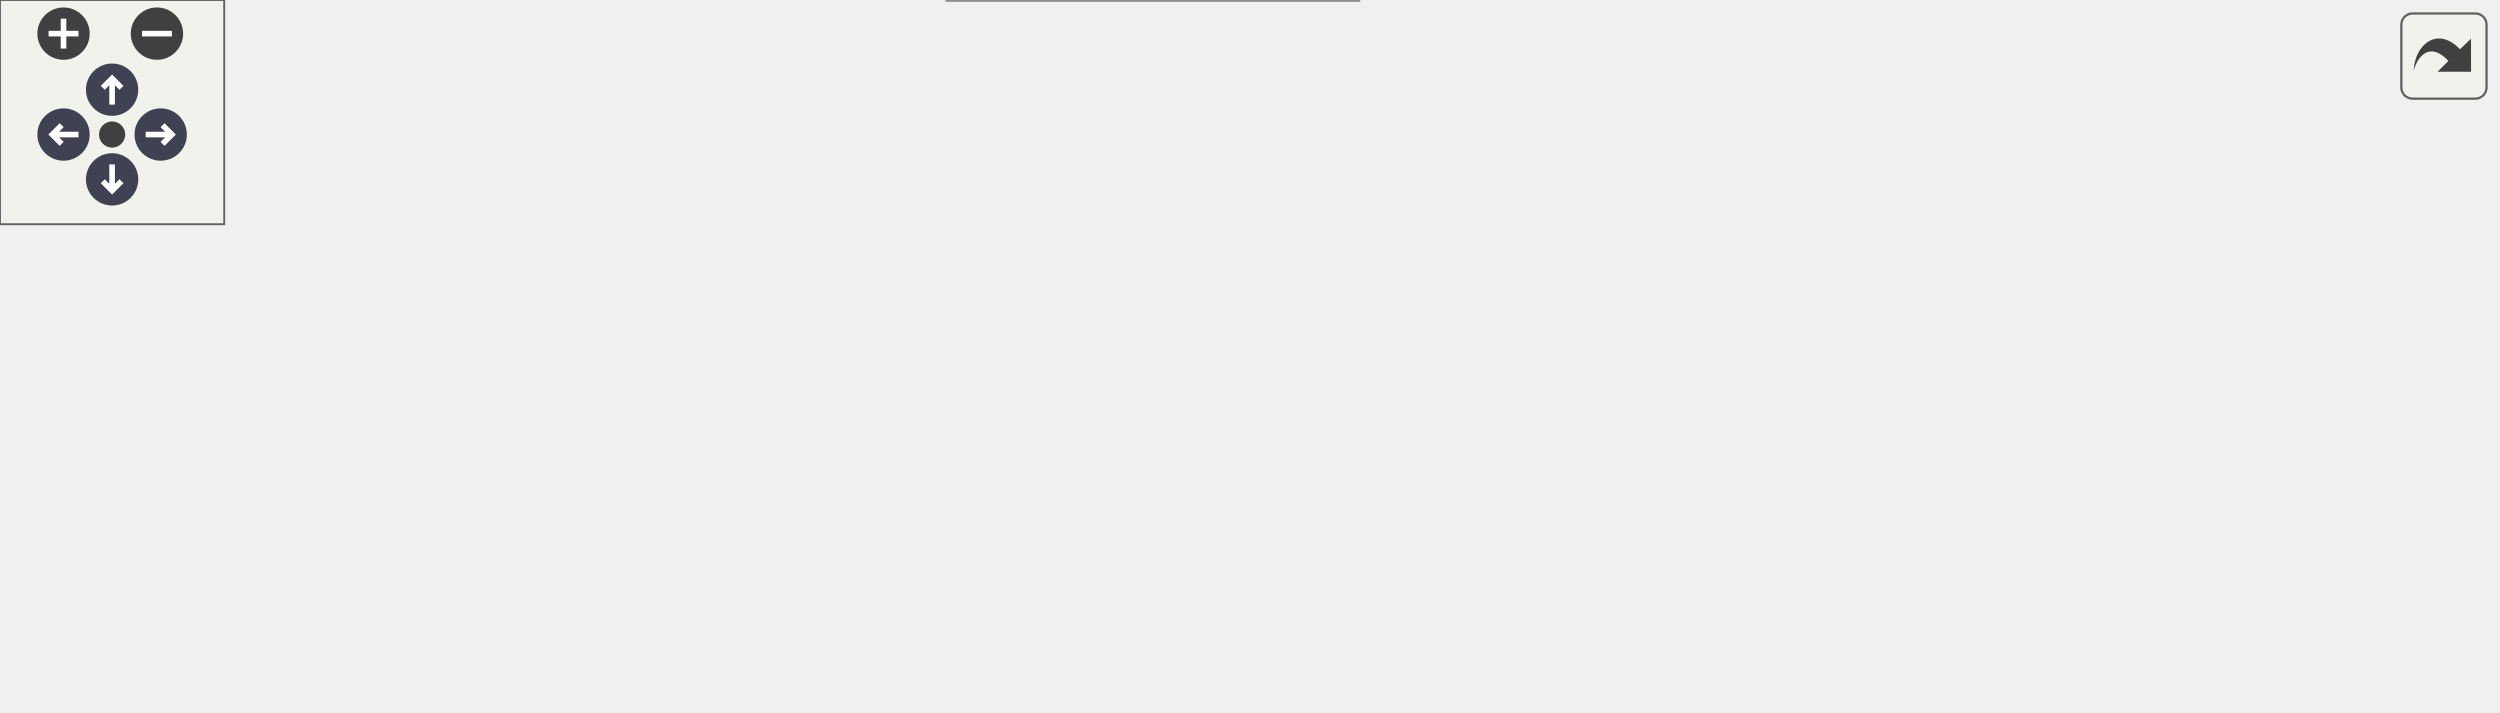
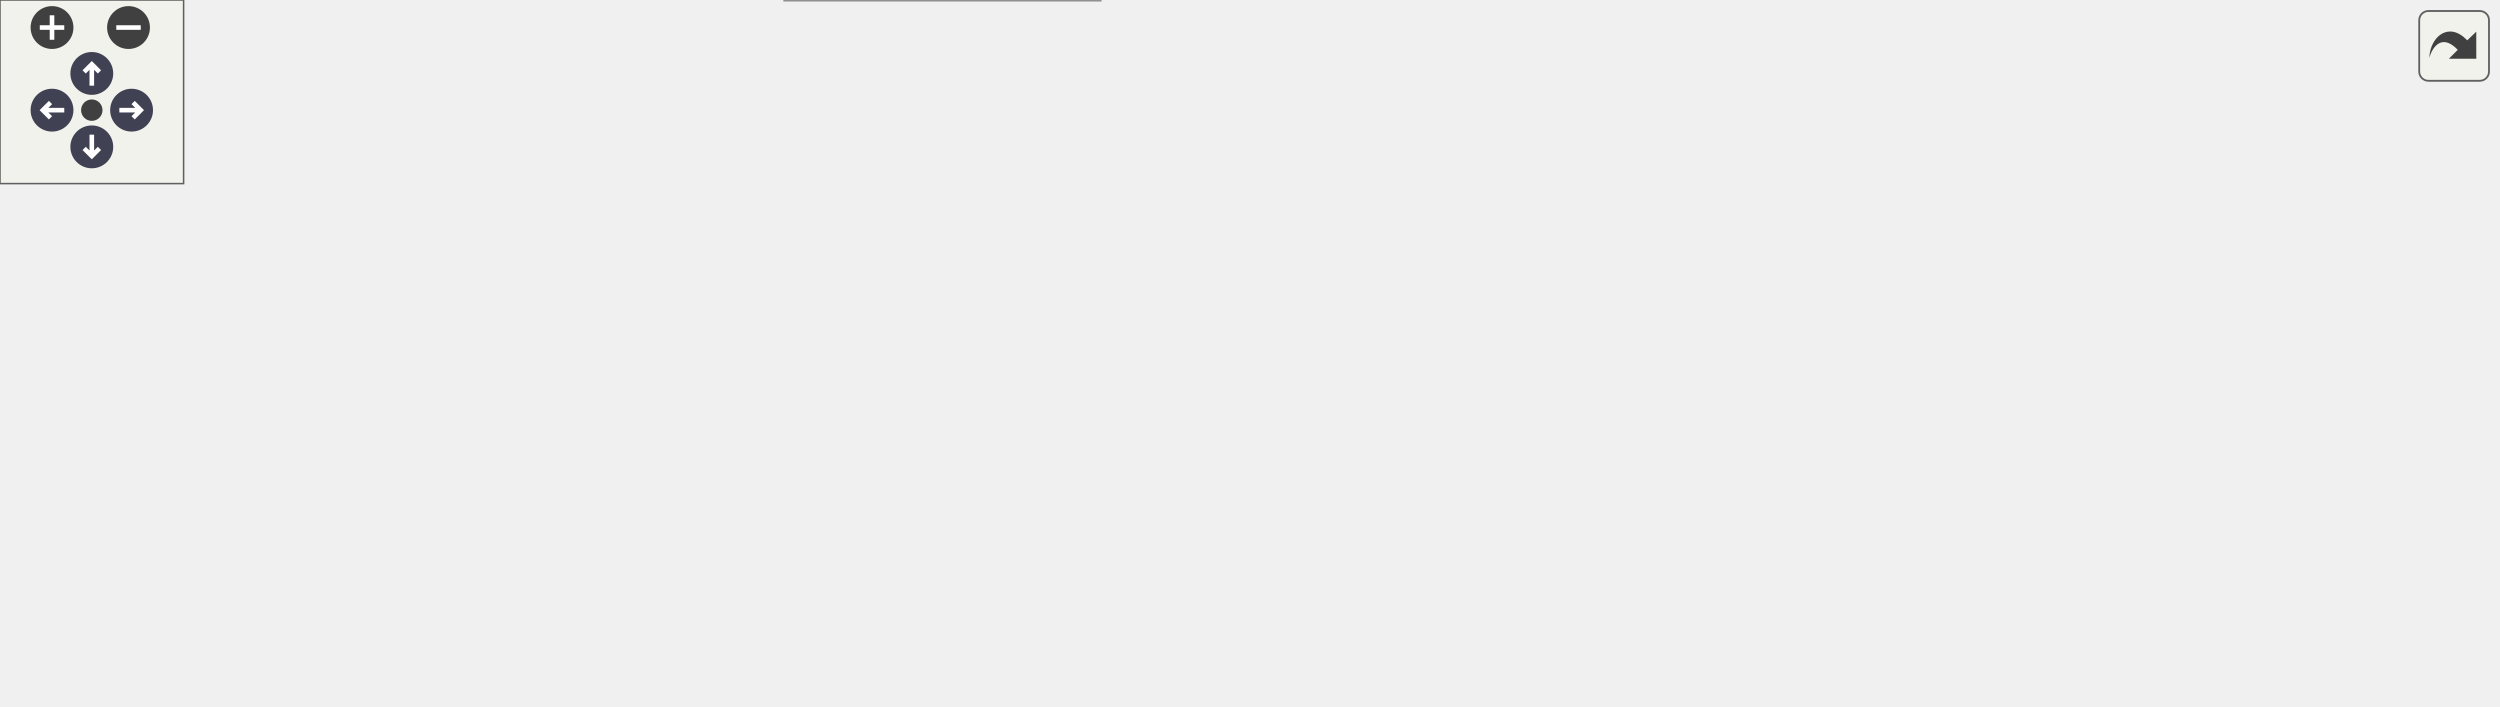
<svg xmlns="http://www.w3.org/2000/svg" xmlns:xlink="http://www.w3.org/1999/xlink" id="main" version="1.1" xml:space="preserve">
  <style type="text/css">
.node, .edge {opacity: 0.7;}
.node.selected, .edge.selected {opacity: 1;}
.edge:hover path { stroke: red; }
.edge:hover polygon { stroke: red; fill: red; }
</style>
  <defs>
    <circle id="rim" cx="0" cy="0" r="7" />
    <circle id="rim2" cx="0" cy="0" r="3.5" />
    <g id="zoomPlus">
      <use xlink:href="#rim" fill="#404040">
        <set attributeName="fill" to="#808080" begin="zoomplus.mouseover" end="zoomplus.mouseout" />
      </use>
      <path d="M-4,0h8M0,-4v8" fill="none" stroke="white" stroke-width="1.5" pointer-events="none" />
    </g>
    <g id="zoomMin">
      <use xlink:href="#rim" fill="#404040">
        <set attributeName="fill" to="#808080" begin="zoomminus.mouseover" end="zoomminus.mouseout" />
      </use>
      <path d="M-4,0h8" fill="none" stroke="white" stroke-width="1.5" pointer-events="none" />
    </g>
    <g id="arrowUp" transform="translate(30 24)">
      <use xlink:href="#rim" />
      <path pointer-events="none" fill="none" stroke="white" stroke-width="1.5" d="M0,-3.0v7 M-2.5,-0.5L0,-3.0L2.5,-0.5" />
    </g>
    <g id="arrowRight" transform="rotate(90) translate(36 -43)">
      <use xlink:href="#rim" />
      <path pointer-events="none" fill="none" stroke="white" stroke-width="1.5" d="M0,-3.0v7 M-2.5,-0.5L0,-3.0L2.5,-0.5" />
    </g>
    <g id="arrowDown" transform="rotate(180) translate(-30 -48)">
      <use xlink:href="#rim" />
      <path pointer-events="none" fill="none" stroke="white" stroke-width="1.5" d="M0,-3.0v7 M-2.5,-0.5L0,-3.0L2.5,-0.5" />
    </g>
    <g id="arrowLeft" transform="rotate(270) translate(-36 17)">
      <use xlink:href="#rim" />
      <path pointer-events="none" fill="none" stroke="white" stroke-width="1.5" d="M0,-3.0v7 M-2.5,-0.5L0,-3.0L2.5,-0.5" />
    </g>
    <g id="resetDef">
      <use xlink:href="#rim2" fill="#404040">
        <set attributeName="fill" to="#808080" begin="reset.mouseover" end="reset.mouseout" />
      </use>
    </g>
  </defs>
  <svg id="graph" class="graph">
    <g id="viewport">
      <g id="Node000001" class="node">
        <g id="a_Node000001">
          <a xlink:title=" ">
-             <polygon fill="#999999" stroke="#666666" points="668,-116.5 552,-116.5 552,-86.5 668,-86.5 668,-116.5" />
-             <text text-anchor="start" x="560" y="-104.5" font-family="Helvetica,sans-Serif" font-size="10.00">s_interpolate_image</text>
-             <text text-anchor="middle" x="610" y="-93.5" font-family="Helvetica,sans-Serif" font-size="10.00">_point</text>
+             <polygon fill="#999999" stroke="#666666" points="816,-156.5 700,-156.5 700,-126.5 816,-126.5 816,-156.5" />
+             <text text-anchor="start" x="708" y="-144.5" font-family="Helvetica,sans-Serif" font-size="10.00">s_interpolate_image</text>
+             <text text-anchor="middle" x="758" y="-133.5" font-family="Helvetica,sans-Serif" font-size="10.00">_point</text>
          </a>
        </g>
      </g>
      <g id="Node000002" class="node">
        <g id="a_Node000002">
          <a xlink:href="m__ibm_8fpp_8f90.html#a14139c4e3e797db72a4838fd987fb8dd" target="_top" xlink:title=" ">
-             <polygon fill="white" stroke="#666666" points="365,-130 252,-130 252,-111 365,-111 365,-130" />
-             <text text-anchor="middle" x="308.5" y="-118" font-family="Helvetica,sans-Serif" font-size="10.00">__m_ibm_fpp_f90__</text>
+             <polygon fill="white" stroke="#666666" points="513,-170 400,-170 400,-151 513,-151 513,-170" />
+             <text text-anchor="middle" x="456.5" y="-158" font-family="Helvetica,sans-Serif" font-size="10.00">__m_ibm_fpp_f90__</text>
          </a>
        </g>
      </g>
      <g id="edge1_Node000001_Node000002" class="edge">
        <g id="a_edge1_Node000001_Node000002">
          <a xlink:title=" ">
-             <path fill="none" stroke="#63b8ff" d="M541.93,-105.76C488.66,-109.13 415.07,-113.8 365.06,-116.98" />
-             <polygon fill="#63b8ff" stroke="#63b8ff" points="542.2,-109.24 551.96,-105.12 541.76,-102.26 542.2,-109.24" />
+             <path fill="none" stroke="#63b8ff" d="M689.93,-145.76C636.66,-149.13 563.07,-153.8 513.06,-156.98" />
+             <polygon fill="#63b8ff" stroke="#63b8ff" points="690.2,-149.24 699.96,-145.12 689.76,-142.26 690.2,-149.24" />
          </a>
        </g>
      </g>
      <g id="Node000003" class="node">
        <g id="a_Node000003">
          <a xlink:href="m__ibm_8fpp_8f90.html#a0b20ed1582d1f5f4ae38eec9c90a1cd9" target="_top" xlink:title="Subroutine that updates the conservative variables at the ghost points.">
-             <polygon fill="white" stroke="#666666" points="516,-92 401,-92 401,-73 516,-73 516,-92" />
-             <text text-anchor="middle" x="458.5" y="-80" font-family="Helvetica,sans-Serif" font-size="10.00">s_ibm_correct_state</text>
+             <polygon fill="white" stroke="#666666" points="664,-132 549,-132 549,-113 664,-113 664,-132" />
+             <text text-anchor="middle" x="606.5" y="-120" font-family="Helvetica,sans-Serif" font-size="10.00">s_ibm_correct_state</text>
          </a>
        </g>
      </g>
      <g id="edge2_Node000001_Node000003" class="edge">
        <g id="a_edge2_Node000001_Node000003">
          <a xlink:title=" ">
-             <path fill="none" stroke="#63b8ff" d="M541.51,-92.92C533.15,-91.86 524.66,-90.78 516.47,-89.74" />
-             <polygon fill="#63b8ff" stroke="#63b8ff" points="541.27,-96.42 551.63,-94.21 542.15,-89.48 541.27,-96.42" />
+             <path fill="none" stroke="#63b8ff" d="M689.51,-132.92C681.15,-131.86 672.66,-130.78 664.47,-129.74" />
+             <polygon fill="#63b8ff" stroke="#63b8ff" points="689.27,-136.42 699.63,-134.21 690.15,-129.48 689.27,-136.42" />
          </a>
        </g>
      </g>
      <g id="edge3_Node000003_Node000002" class="edge">
        <g id="a_edge3_Node000003_Node000002">
          <a xlink:title=" ">
-             <path fill="none" stroke="#63b8ff" d="M410.33,-94.61C389.71,-99.9 365.89,-106.02 346.58,-110.98" />
-             <polygon fill="#63b8ff" stroke="#63b8ff" points="411.34,-97.97 420.15,-92.09 409.6,-91.19 411.34,-97.97" />
+             <path fill="none" stroke="#63b8ff" d="M558.33,-134.61C537.71,-139.9 513.89,-146.02 494.58,-150.98" />
+             <polygon fill="#63b8ff" stroke="#63b8ff" points="559.34,-137.97 568.15,-132.09 557.6,-131.19 559.34,-137.97" />
          </a>
        </g>
      </g>
      <g id="Node000004" class="node">
        <g id="a_Node000004">
          <a xlink:href="m__time__steppers_8fpp_8f90.html#af409df8df1b374744d8c379e7e7dba0b" target="_top" xlink:title="1st order TVD RK time-stepping algorithm">
-             <polygon fill="white" stroke="#666666" points="363,-93 254,-93 254,-74 363,-74 363,-93" />
-             <text text-anchor="middle" x="308.5" y="-81" font-family="Helvetica,sans-Serif" font-size="10.00">s_1st_order_tvd_rk</text>
+             <polygon fill="white" stroke="#666666" points="362.5,-132 253.5,-132 253.5,-113 362.5,-113 362.5,-132" />
+             <text text-anchor="middle" x="308" y="-120" font-family="Helvetica,sans-Serif" font-size="10.00">s_1st_order_tvd_rk</text>
          </a>
        </g>
      </g>
      <g id="edge4_Node000003_Node000004" class="edge">
        <g id="a_edge4_Node000003_Node000004">
          <a xlink:title=" ">
-             <path fill="none" stroke="#63b8ff" d="M390.55,-82.95C381.48,-83.01 372.27,-83.08 363.47,-83.14" />
-             <polygon fill="#63b8ff" stroke="#63b8ff" points="390.73,-86.45 400.7,-82.88 390.68,-79.45 390.73,-86.45" />
+             <path fill="none" stroke="#63b8ff" d="M538.66,-122.5C485.47,-122.5 412.02,-122.5 362.63,-122.5" />
+             <polygon fill="#63b8ff" stroke="#63b8ff" points="538.68,-126 548.68,-122.5 538.68,-119 538.68,-126" />
          </a>
        </g>
      </g>
      <g id="Node000007" class="node">
        <g id="a_Node000007">
          <a xlink:href="m__time__steppers_8fpp_8f90.html#a2847bfea6f3dc3fdae115a99009f7245" target="_top" xlink:title="2nd order TVD RK time-stepping algorithm">
-             <polygon fill="white" stroke="#666666" points="364.5,-56 252.5,-56 252.5,-37 364.5,-37 364.5,-56" />
-             <text text-anchor="middle" x="308.5" y="-44" font-family="Helvetica,sans-Serif" font-size="10.00">s_2nd_order_tvd_rk</text>
+             <polygon fill="white" stroke="#666666" points="364,-95 252,-95 252,-76 364,-76 364,-95" />
+             <text text-anchor="middle" x="308" y="-83" font-family="Helvetica,sans-Serif" font-size="10.00">s_2nd_order_tvd_rk</text>
          </a>
        </g>
      </g>
      <g id="edge7_Node000003_Node000007" class="edge">
        <g id="a_edge7_Node000003_Node000007">
          <a xlink:title=" ">
-             <path fill="none" stroke="#63b8ff" d="M408.35,-70.55C388.96,-65.83 366.99,-60.48 348.7,-56.03" />
-             <polygon fill="#63b8ff" stroke="#63b8ff" points="407.68,-73.98 418.23,-72.95 409.34,-67.18 407.68,-73.98" />
+             <path fill="none" stroke="#63b8ff" d="M538.43,-114.13C485.79,-107.56 413.41,-98.53 364.12,-92.38" />
+             <polygon fill="#63b8ff" stroke="#63b8ff" points="538.33,-117.64 548.68,-115.41 539.19,-110.7 538.33,-117.64" />
          </a>
        </g>
      </g>
      <g id="Node000008" class="node">
        <g id="a_Node000008">
-           <a xlink:href="m__time__steppers_8fpp_8f90.html#ad642c094881f0cffbb6158f9fa079a86" target="_top" xlink:title="3rd order TVD RK time-stepping algorithm">
-             <polygon fill="white" stroke="#666666" points="363.5,-19 253.5,-19 253.5,0 363.5,0 363.5,-19" />
-             <text text-anchor="middle" x="308.5" y="-7" font-family="Helvetica,sans-Serif" font-size="10.00">s_3rd_order_tvd_rk</text>
+           <a xlink:href="m__time__steppers_8fpp_8f90.html#ac05b61c34936393b040d927a57d3a659" target="_top" xlink:title="3rd order TVD RK time-stepping algorithm">
+             <polygon fill="white" stroke="#666666" points="511.5,-56 401.5,-56 401.5,-37 511.5,-37 511.5,-56" />
+             <text text-anchor="middle" x="456.5" y="-44" font-family="Helvetica,sans-Serif" font-size="10.00">s_3rd_order_tvd_rk</text>
          </a>
        </g>
      </g>
      <g id="edge9_Node000003_Node000008" class="edge">
        <g id="a_edge9_Node000003_Node000008">
          <a xlink:title=" ">
-             <path fill="none" stroke="#63b8ff" d="M435.13,-67.27C416.86,-55.31 390.04,-38.84 365,-27.5 358.08,-24.37 350.45,-21.53 343.12,-19.07" />
-             <polygon fill="#63b8ff" stroke="#63b8ff" points="433.35,-70.29 443.61,-72.9 437.22,-64.45 433.35,-70.29" />
+             <path fill="none" stroke="#63b8ff" d="M581.09,-107.86C562.65,-97.02 536.58,-82.19 513,-70.5 502.65,-65.37 490.95,-60.22 480.97,-56.01" />
+             <polygon fill="#63b8ff" stroke="#63b8ff" points="579.34,-110.89 589.73,-112.97 582.9,-104.86 579.34,-110.89" />
          </a>
        </g>
      </g>
      <g id="Node000005" class="node">
        <g id="a_Node000005">
          <a xlink:href="namespacem__start__up.html#aaaeff91a52af5b8f17ed9efed8ac17bd" target="_top" xlink:title=" ">
-             <polygon fill="white" stroke="#666666" points="216,-61.5 89,-61.5 89,-31.5 216,-31.5 216,-61.5" />
-             <text text-anchor="start" x="97" y="-49.5" font-family="Helvetica,sans-Serif" font-size="10.00">m_start_up::s_perform</text>
-             <text text-anchor="middle" x="152.5" y="-38.5" font-family="Helvetica,sans-Serif" font-size="10.00">_time_step</text>
+             <polygon fill="white" stroke="#666666" points="216,-81.5 89,-81.5 89,-51.5 216,-51.5 216,-81.5" />
+             <text text-anchor="start" x="97" y="-69.5" font-family="Helvetica,sans-Serif" font-size="10.00">m_start_up::s_perform</text>
+             <text text-anchor="middle" x="152.5" y="-58.5" font-family="Helvetica,sans-Serif" font-size="10.00">_time_step</text>
          </a>
        </g>
      </g>
      <g id="edge5_Node000004_Node000005" class="edge">
        <g id="a_edge5_Node000004_Node000005">
          <a xlink:title=" ">
-             <path fill="none" stroke="#63b8ff" d="M257.92,-71.59C244.58,-68.38 229.98,-64.88 216.04,-61.52" />
-             <polygon fill="#63b8ff" stroke="#63b8ff" points="257.3,-75.04 267.84,-73.97 258.94,-68.23 257.3,-75.04" />
+             <path fill="none" stroke="#63b8ff" d="M267.2,-109.75C262.07,-108.02 256.9,-106.25 252,-104.5 231.8,-97.3 209.49,-88.75 191.22,-81.58" />
+             <polygon fill="#63b8ff" stroke="#63b8ff" points="266.34,-113.15 276.93,-112.97 268.54,-106.5 266.34,-113.15" />
          </a>
        </g>
      </g>
      <g id="Node000006" class="node">
        <g id="a_Node000006">
          <a xlink:href="p__main_8fpp_8f90.html#aeec10ee8e2940c953967da3e374e1579" target="_top" xlink:title="Quasi-conservative, shock- and interface- capturing finite-volume scheme for the multicomponent Navie...">
-             <polygon fill="white" stroke="#666666" points="53,-56 0,-56 0,-37 53,-37 53,-56" />
-             <text text-anchor="middle" x="26.5" y="-44" font-family="Helvetica,sans-Serif" font-size="10.00">p_main</text>
+             <polygon fill="white" stroke="#666666" points="53,-76 0,-76 0,-57 53,-57 53,-76" />
+             <text text-anchor="middle" x="26.5" y="-64" font-family="Helvetica,sans-Serif" font-size="10.00">p_main</text>
          </a>
        </g>
      </g>
      <g id="edge6_Node000005_Node000006" class="edge">
        <g id="a_edge6_Node000005_Node000006">
          <a xlink:title=" ">
-             <path fill="none" stroke="#63b8ff" d="M78.77,-46.5C69.63,-46.5 60.81,-46.5 53.14,-46.5" />
-             <polygon fill="#63b8ff" stroke="#63b8ff" points="78.77,-50 88.77,-46.5 78.77,-43 78.77,-50" />
+             <path fill="none" stroke="#63b8ff" d="M78.77,-66.5C69.63,-66.5 60.81,-66.5 53.14,-66.5" />
+             <polygon fill="#63b8ff" stroke="#63b8ff" points="78.77,-70 88.77,-66.5 78.77,-63 78.77,-70" />
          </a>
        </g>
      </g>
      <g id="edge8_Node000007_Node000005" class="edge">
        <g id="a_edge8_Node000007_Node000005">
          <a xlink:title=" ">
-             <path fill="none" stroke="#63b8ff" d="M242.29,-46.5C233.62,-46.5 224.75,-46.5 216.13,-46.5" />
-             <polygon fill="#63b8ff" stroke="#63b8ff" points="242.34,-50 252.34,-46.5 242.34,-43 242.34,-50" />
+             <path fill="none" stroke="#63b8ff" d="M241.46,-77.39C233.06,-76.35 224.48,-75.29 216.13,-74.25" />
+             <polygon fill="#63b8ff" stroke="#63b8ff" points="241.23,-80.89 251.58,-78.64 242.09,-73.94 241.23,-80.89" />
          </a>
        </g>
      </g>
      <g id="edge10_Node000008_Node000005" class="edge">
        <g id="a_edge10_Node000008_Node000005">
          <a xlink:title=" ">
-             <path fill="none" stroke="#63b8ff" d="M257.92,-21.41C244.58,-24.62 229.98,-28.12 216.04,-31.48" />
-             <polygon fill="#63b8ff" stroke="#63b8ff" points="258.94,-24.77 267.84,-19.03 257.3,-17.96 258.94,-24.77" />
+             <path fill="none" stroke="#63b8ff" d="M391.1,-50.76C339.39,-54.19 267.21,-58.97 216.01,-62.36" />
+             <polygon fill="#63b8ff" stroke="#63b8ff" points="391.41,-54.25 401.16,-50.1 390.95,-47.27 391.41,-54.25" />
+           </a>
+         </g>
+       </g>
+       <g id="Node000009" class="node">
+         <g id="a_Node000009">
+           <a xlink:href="m__time__steppers_8fpp_8f90.html#a5858523edfce42df32b2b0a8af54bc0e" target="_top" xlink:title="Strang splitting scheme with 3rd order TVD RK time-stepping algorithm for the flux term and adaptive ...">
+             <polygon fill="white" stroke="#666666" points="359.5,-19 256.5,-19 256.5,0 359.5,0 359.5,-19" />
+             <text text-anchor="middle" x="308" y="-7" font-family="Helvetica,sans-Serif" font-size="10.00">s_strang_splitting</text>
+           </a>
+         </g>
+       </g>
+       <g id="edge11_Node000008_Node000009" class="edge">
+         <g id="a_edge11_Node000008_Node000009">
+           <a xlink:title=" ">
+             <path fill="none" stroke="#63b8ff" d="M408.01,-34.51C388.2,-29.5 365.51,-23.77 346.85,-19.06" />
+             <polygon fill="#63b8ff" stroke="#63b8ff" points="407.22,-37.92 417.77,-36.97 408.93,-31.13 407.22,-37.92" />
+           </a>
+         </g>
+       </g>
+       <g id="edge12_Node000009_Node000005" class="edge">
+         <g id="a_edge12_Node000009_Node000005">
+           <a xlink:title=" ">
+             <path fill="none" stroke="#63b8ff" d="M271.85,-22.55C248.67,-31.16 218.23,-42.46 194.02,-51.45" />
+             <polygon fill="#63b8ff" stroke="#63b8ff" points="273.15,-25.8 281.31,-19.04 270.71,-19.24 273.15,-25.8" />
          </a>
        </g>
      </g>
    </g>
  </svg>
  <g id="navigator" transform="translate(0 0)" fill="#404254">
    <rect fill="#f2f5e9" fill-opacity="0.5" stroke="#606060" stroke-width=".5" x="0" y="0" width="60" height="60" />
    <use id="zoomplus" xlink:href="#zoomPlus" x="17" y="9" />
    <use id="zoomminus" xlink:href="#zoomMin" x="42" y="9" />
    <use id="reset" xlink:href="#resetDef" x="30" y="36" />
    <use id="arrowup" xlink:href="#arrowUp" x="0" y="0" />
    <use id="arrowright" xlink:href="#arrowRight" x="0" y="0" />
    <use id="arrowdown" xlink:href="#arrowDown" x="0" y="0" />
    <use id="arrowleft" xlink:href="#arrowLeft" x="0" y="0" />
  </g>
  <svg viewBox="0 0 15 15" width="100%" height="30px" preserveAspectRatio="xMaxYMin meet">
    <g id="arrow_out" transform="scale(0.3 0.3)">
      <a xlink:href="m__ibm_8fpp_8f90_a2013e83023a01da7ef83a6335e6c85a9_icgraph_org.svg" target="_base">
        <rect id="button" ry="5" rx="5" y="6" x="6" height="38" width="38" fill="#f2f5e9" fill-opacity="0.5" stroke="#606060" stroke-width="1.0" />
        <path id="arrow" d="M 11.5,31.437 C 11.94,20.098 22.043,11.323 32.159,21.979 L 37.069,17.246 C 37.069,17.246 37.088,32 37.088,32 L 22.16,31.978 C 22.16,31.978 26.998,27.14 26.998,27.14 C 18.529,18.264 13.292,25.23 11.5,31.437 z" style="fill:#404040;" />
      </a>
    </g>
  </svg>
  <style type="text/css">

[data-mouse-over-selected='false'] { opacity: 0.7; }
[data-mouse-over-selected='true']  { opacity: 1.0; }

</style>
</svg>
